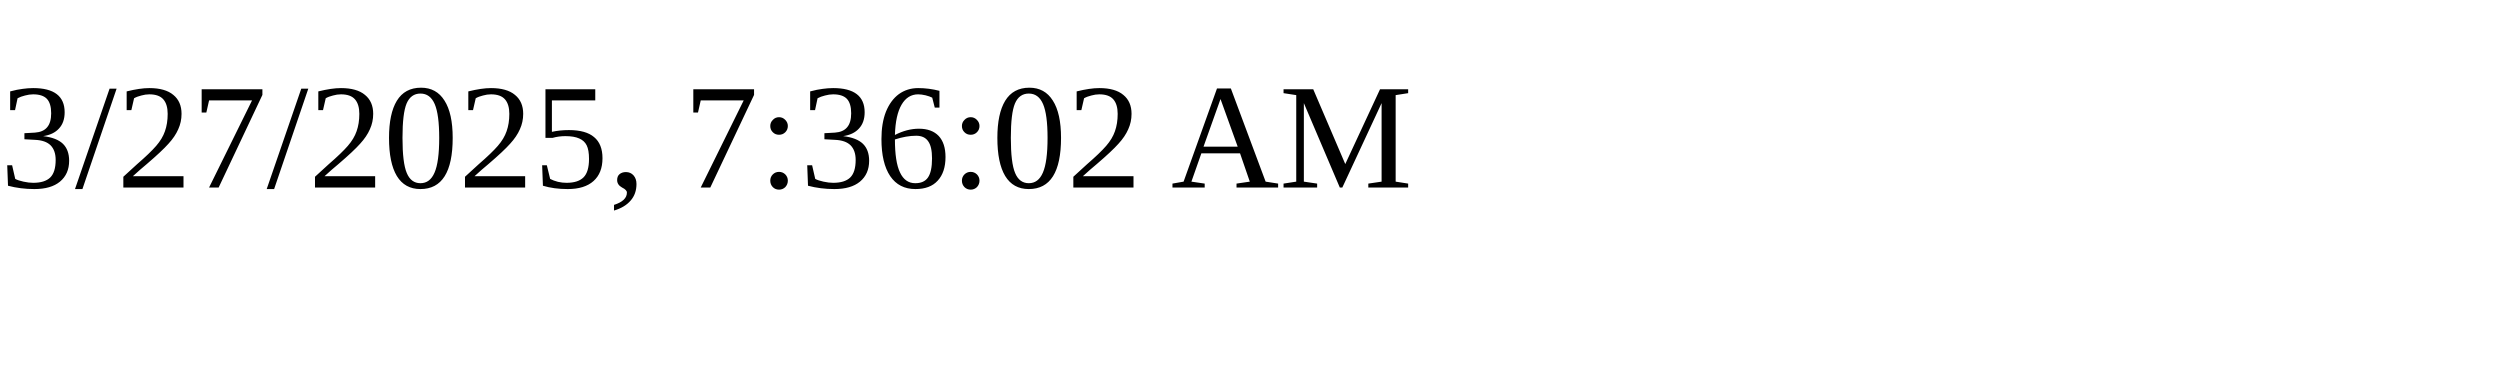
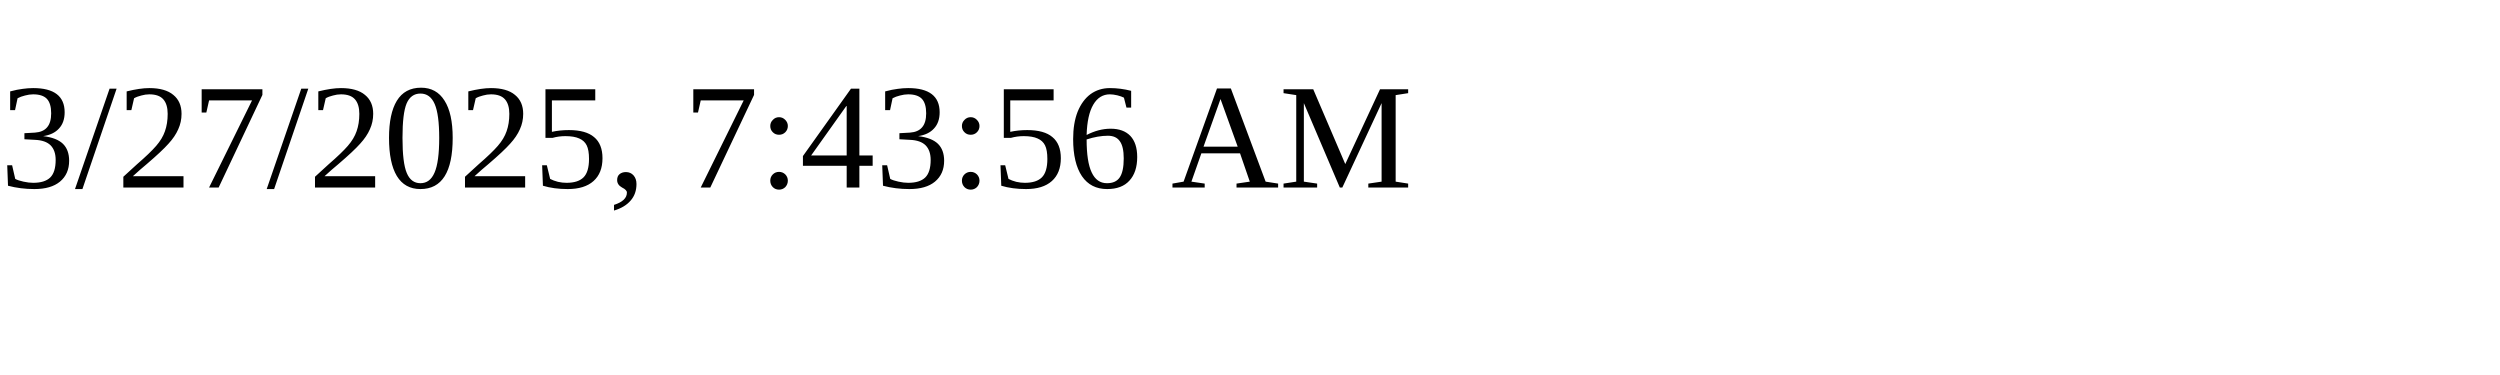
<svg xmlns="http://www.w3.org/2000/svg" height="30" width="200">
-   <text x="0" y="15">3/27/2025, 7:36:02 AM</text>
+   <text x="0" y="15">3/27/2025, 7:43:56 AM</text>
</svg>
